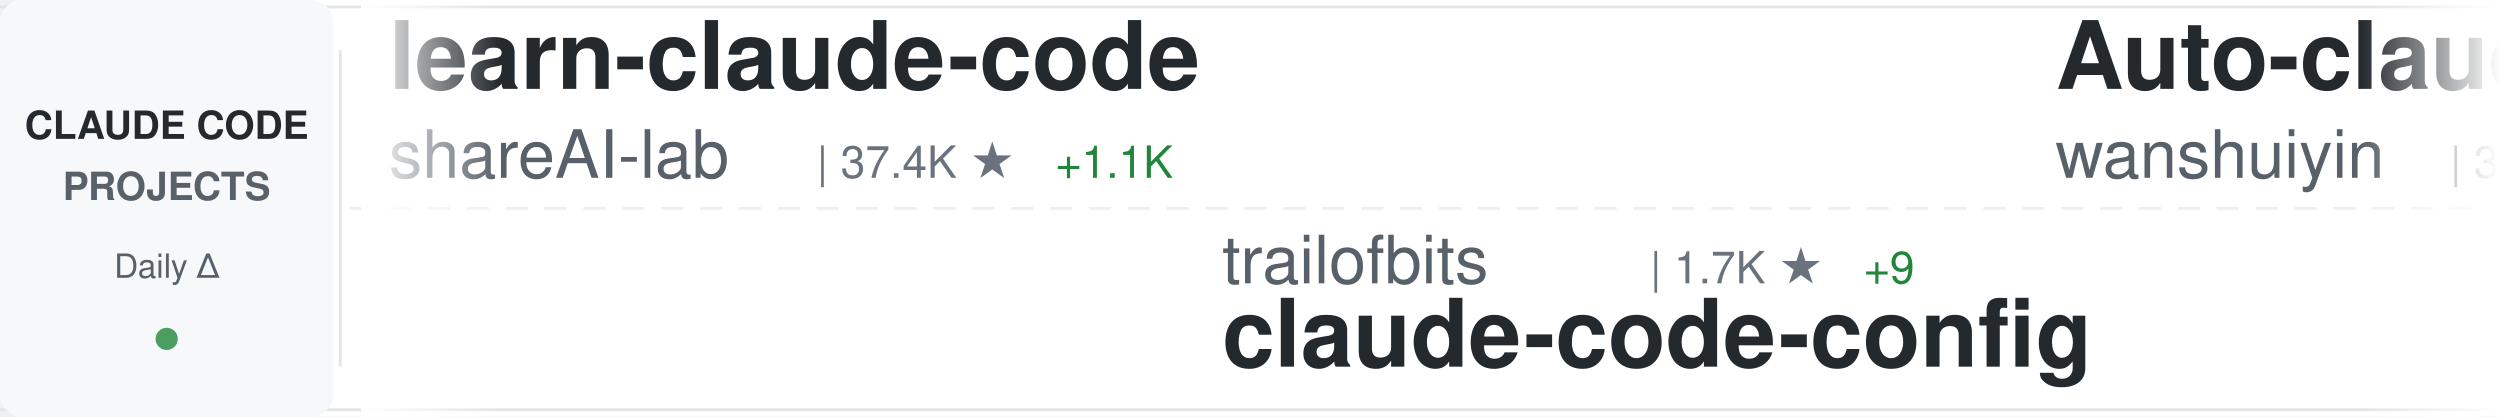
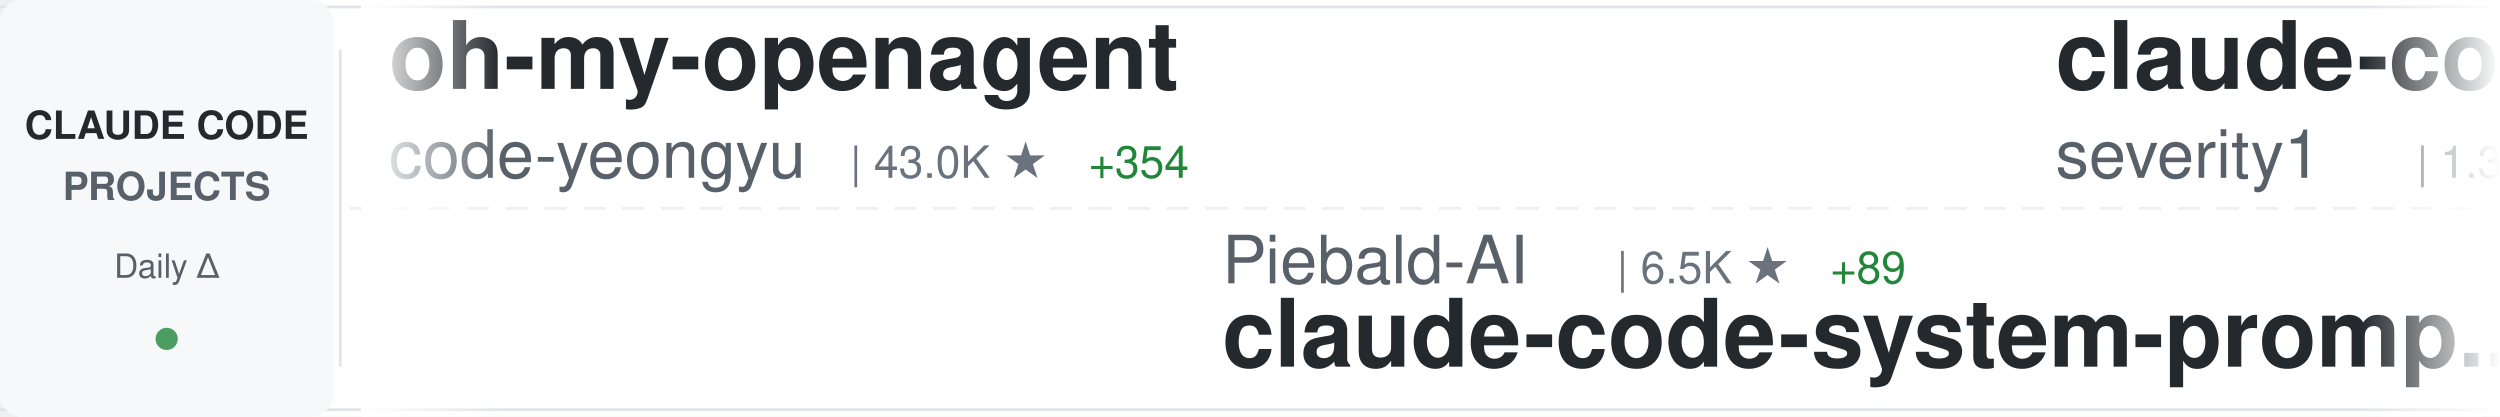
<svg xmlns="http://www.w3.org/2000/svg" width="900" height="150">
  <defs>
    <linearGradient id="awesomeLeftFade" x1="0%" y1="0%" x2="100%" y2="0%">
      <stop offset="0%" style="stop-color:#ffffff;stop-opacity:1" />
      <stop offset="100%" style="stop-color:#ffffff;stop-opacity:0" />
    </linearGradient>
    <linearGradient id="awesomeRightFade" x1="0%" y1="0%" x2="100%" y2="0%">
      <stop offset="0%" style="stop-color:#ffffff;stop-opacity:0" />
      <stop offset="100%" style="stop-color:#ffffff;stop-opacity:1" />
    </linearGradient>
  </defs>
  <rect width="900" height="150" fill="#ffffff" rx="8" />
  <rect x="0" y="2" width="900" height="1" fill="#e1e4e8" />
  <rect x="0" y="147" width="900" height="1" fill="#e1e4e8" />
  <line x1="0" y1="75" x2="900" y2="75" stroke="#e1e4e8" stroke-width="1" stroke-dasharray="8 6" opacity="0.6" />
  <rect x="0" y="0" width="120" height="150" fill="#f6f8fa" rx="8" />
  <text x="60" y="50" font-family="-apple-system, BlinkMacSystemFont, 'Segoe UI', Helvetica, Arial, sans-serif" font-size="14" font-weight="600" fill="#24292e" text-anchor="middle">CLAUDE CODE</text>
  <text x="60" y="72" font-family="-apple-system, BlinkMacSystemFont, 'Segoe UI', Helvetica, Arial, sans-serif" font-size="14" font-weight="600" fill="#586069" text-anchor="middle">PROJECTS</text>
  <text x="60" y="100" font-family="-apple-system, BlinkMacSystemFont, 'Segoe UI', Helvetica, Arial, sans-serif" font-size="12" font-weight="500" fill="#586069" text-anchor="middle">Daily Δ</text>
  <circle cx="60" cy="122" r="4" fill="#22863a" opacity="0.8" />
  <rect x="122" y="18" width="1" height="114" fill="#e1e4e8" />
  <clipPath id="awesomeTickerClip">
    <rect x="130" y="0" width="770" height="150" />
  </clipPath>
  <g clip-path="url(#awesomeTickerClip)">
    <g id="awesomeTickerItems">
      <animateTransform attributeName="transform" attributeType="XML" type="translate" from="0 0" to="-3000 0" dur="54s" repeatCount="indefinite" />
      <g transform="translate(0, 0)">
-         <text x="140" y="32" font-family="-apple-system, BlinkMacSystemFont, 'Segoe UI', Helvetica, Arial, sans-serif" font-size="34" font-weight="600" fill="#24292e">learn-claude-code</text>
-         <text x="140" y="64" font-family="-apple-system, BlinkMacSystemFont, 'Segoe UI', Helvetica, Arial, sans-serif" font-size="24" font-weight="400" fill="#586069">shareAI-lab</text>
-         <text x="294" y="64" font-family="-apple-system, BlinkMacSystemFont, 'Segoe UI', Helvetica, Arial, sans-serif" font-size="16" font-weight="500" fill="#6a737d">| 37.4K ★</text>
-         <text x="380" y="64" font-family="-apple-system, BlinkMacSystemFont, 'Segoe UI', Helvetica, Arial, sans-serif" font-size="16" font-weight="500" fill="#22863a"> +1.1K</text>
+         <text x="140" y="32" font-family="-apple-system, BlinkMacSystemFont, 'Segoe UI', Helvetica, Arial, sans-serif" font-size="34" font-weight="600" fill="#24292e">oh-my-openagent</text>
+         <text x="140" y="64" font-family="-apple-system, BlinkMacSystemFont, 'Segoe UI', Helvetica, Arial, sans-serif" font-size="24" font-weight="400" fill="#586069">code-yeongyu</text>
+         <text x="306" y="64" font-family="-apple-system, BlinkMacSystemFont, 'Segoe UI', Helvetica, Arial, sans-serif" font-size="16" font-weight="500" fill="#6a737d">| 43.0K ★</text>
+         <text x="392" y="64" font-family="-apple-system, BlinkMacSystemFont, 'Segoe UI', Helvetica, Arial, sans-serif" font-size="16" font-weight="500" fill="#22863a"> +354</text>
      </g>
      <g transform="translate(300, 0)">
-         <text x="140" y="102" font-family="-apple-system, BlinkMacSystemFont, 'Segoe UI', Helvetica, Arial, sans-serif" font-size="24" font-weight="400" fill="#586069">trailofbits</text>
-         <text x="294" y="102" font-family="-apple-system, BlinkMacSystemFont, 'Segoe UI', Helvetica, Arial, sans-serif" font-size="16" font-weight="500" fill="#6a737d">| 1.7K ★</text>
-         <text x="371" y="102" font-family="-apple-system, BlinkMacSystemFont, 'Segoe UI', Helvetica, Arial, sans-serif" font-size="16" font-weight="500" fill="#22863a"> +9</text>
-         <text x="140" y="132" font-family="-apple-system, BlinkMacSystemFont, 'Segoe UI', Helvetica, Arial, sans-serif" font-size="34" font-weight="600" fill="#24292e">claude-code-config</text>
+         <text x="140" y="102" font-family="-apple-system, BlinkMacSystemFont, 'Segoe UI', Helvetica, Arial, sans-serif" font-size="24" font-weight="400" fill="#586069">Piebald-AI</text>
+         <text x="282" y="102" font-family="-apple-system, BlinkMacSystemFont, 'Segoe UI', Helvetica, Arial, sans-serif" font-size="16" font-weight="500" fill="#6a737d">| 6.5K ★</text>
+         <text x="359" y="102" font-family="-apple-system, BlinkMacSystemFont, 'Segoe UI', Helvetica, Arial, sans-serif" font-size="16" font-weight="500" fill="#22863a"> +89</text>
+         <text x="140" y="132" font-family="-apple-system, BlinkMacSystemFont, 'Segoe UI', Helvetica, Arial, sans-serif" font-size="34" font-weight="600" fill="#24292e">claude-code-system-promp...</text>
      </g>
      <g transform="translate(600, 0)">
-         <text x="140" y="32" font-family="-apple-system, BlinkMacSystemFont, 'Segoe UI', Helvetica, Arial, sans-serif" font-size="34" font-weight="600" fill="#24292e">Auto-claude-code-researc...</text>
-         <text x="140" y="64" font-family="-apple-system, BlinkMacSystemFont, 'Segoe UI', Helvetica, Arial, sans-serif" font-size="24" font-weight="400" fill="#586069">wanshuiyin</text>
-         <text x="282" y="64" font-family="-apple-system, BlinkMacSystemFont, 'Segoe UI', Helvetica, Arial, sans-serif" font-size="16" font-weight="500" fill="#6a737d">| 3.5K ★</text>
-         <text x="359" y="64" font-family="-apple-system, BlinkMacSystemFont, 'Segoe UI', Helvetica, Arial, sans-serif" font-size="16" font-weight="500" fill="#22863a"> +256</text>
+         <text x="140" y="32" font-family="-apple-system, BlinkMacSystemFont, 'Segoe UI', Helvetica, Arial, sans-serif" font-size="34" font-weight="600" fill="#24292e">claude-code-prompt-impro...</text>
+         <text x="140" y="64" font-family="-apple-system, BlinkMacSystemFont, 'Segoe UI', Helvetica, Arial, sans-serif" font-size="24" font-weight="400" fill="#586069">severity1</text>
+         <text x="270" y="64" font-family="-apple-system, BlinkMacSystemFont, 'Segoe UI', Helvetica, Arial, sans-serif" font-size="16" font-weight="500" fill="#6a737d">| 1.3K ★</text>
+         <text x="347" y="64" font-family="-apple-system, BlinkMacSystemFont, 'Segoe UI', Helvetica, Arial, sans-serif" font-size="16" font-weight="500" fill="#22863a"> +3</text>
      </g>
      <g transform="translate(900, 0)">
-         <text x="140" y="102" font-family="-apple-system, BlinkMacSystemFont, 'Segoe UI', Helvetica, Arial, sans-serif" font-size="24" font-weight="400" fill="#586069">ericbuess</text>
-         <text x="270" y="102" font-family="-apple-system, BlinkMacSystemFont, 'Segoe UI', Helvetica, Arial, sans-serif" font-size="16" font-weight="500" fill="#6a737d">| 751 ★</text>
-         <text x="338" y="102" font-family="-apple-system, BlinkMacSystemFont, 'Segoe UI', Helvetica, Arial, sans-serif" font-size="16" font-weight="500" fill="#22863a"> +1</text>
-         <text x="140" y="132" font-family="-apple-system, BlinkMacSystemFont, 'Segoe UI', Helvetica, Arial, sans-serif" font-size="34" font-weight="600" fill="#24292e">claude-code-docs</text>
+         <text x="140" y="102" font-family="-apple-system, BlinkMacSystemFont, 'Segoe UI', Helvetica, Arial, sans-serif" font-size="24" font-weight="400" fill="#586069">feiskyer</text>
+         <text x="258" y="102" font-family="-apple-system, BlinkMacSystemFont, 'Segoe UI', Helvetica, Arial, sans-serif" font-size="16" font-weight="500" fill="#6a737d">| 1.4K ★</text>
+         <text x="335" y="102" font-family="-apple-system, BlinkMacSystemFont, 'Segoe UI', Helvetica, Arial, sans-serif" font-size="16" font-weight="500" fill="#22863a"> +8</text>
+         <text x="140" y="132" font-family="-apple-system, BlinkMacSystemFont, 'Segoe UI', Helvetica, Arial, sans-serif" font-size="34" font-weight="600" fill="#24292e">claude-code-settings</text>
      </g>
      <g transform="translate(1200, 0)">
-         <text x="140" y="32" font-family="-apple-system, BlinkMacSystemFont, 'Segoe UI', Helvetica, Arial, sans-serif" font-size="34" font-weight="600" fill="#24292e">awesome-claude-code-tool...</text>
-         <text x="140" y="64" font-family="-apple-system, BlinkMacSystemFont, 'Segoe UI', Helvetica, Arial, sans-serif" font-size="24" font-weight="400" fill="#586069">rohitg00</text>
-         <text x="258" y="64" font-family="-apple-system, BlinkMacSystemFont, 'Segoe UI', Helvetica, Arial, sans-serif" font-size="16" font-weight="500" fill="#6a737d">| 891 ★</text>
-         <text x="326" y="64" font-family="-apple-system, BlinkMacSystemFont, 'Segoe UI', Helvetica, Arial, sans-serif" font-size="16" font-weight="500" fill="#22863a"> +12</text>
+         <text x="140" y="32" font-family="-apple-system, BlinkMacSystemFont, 'Segoe UI', Helvetica, Arial, sans-serif" font-size="34" font-weight="600" fill="#24292e">claude-code-mcp</text>
+         <text x="140" y="64" font-family="-apple-system, BlinkMacSystemFont, 'Segoe UI', Helvetica, Arial, sans-serif" font-size="24" font-weight="400" fill="#586069">steipete</text>
+         <text x="258" y="64" font-family="-apple-system, BlinkMacSystemFont, 'Segoe UI', Helvetica, Arial, sans-serif" font-size="16" font-weight="500" fill="#6a737d">| 1.2K ★</text>
+         <text x="335" y="64" font-family="-apple-system, BlinkMacSystemFont, 'Segoe UI', Helvetica, Arial, sans-serif" font-size="16" font-weight="500" fill="#22863a"> +4</text>
      </g>
      <g transform="translate(1500, 0)">
-         <text x="140" y="102" font-family="-apple-system, BlinkMacSystemFont, 'Segoe UI', Helvetica, Arial, sans-serif" font-size="24" font-weight="400" fill="#586069">edmund-io</text>
-         <text x="270" y="102" font-family="-apple-system, BlinkMacSystemFont, 'Segoe UI', Helvetica, Arial, sans-serif" font-size="16" font-weight="500" fill="#6a737d">| 1.4K ★</text>
-         <text x="347" y="102" font-family="-apple-system, BlinkMacSystemFont, 'Segoe UI', Helvetica, Arial, sans-serif" font-size="16" font-weight="500" fill="#22863a"> +2</text>
-         <text x="140" y="132" font-family="-apple-system, BlinkMacSystemFont, 'Segoe UI', Helvetica, Arial, sans-serif" font-size="34" font-weight="600" fill="#24292e">edmunds-claude-code</text>
+         <text x="140" y="102" font-family="-apple-system, BlinkMacSystemFont, 'Segoe UI', Helvetica, Arial, sans-serif" font-size="24" font-weight="400" fill="#586069">ghuntley</text>
+         <text x="258" y="102" font-family="-apple-system, BlinkMacSystemFont, 'Segoe UI', Helvetica, Arial, sans-serif" font-size="16" font-weight="500" fill="#6a737d">| 869 ★</text>
+         <text x="140" y="132" font-family="-apple-system, BlinkMacSystemFont, 'Segoe UI', Helvetica, Arial, sans-serif" font-size="34" font-weight="600" fill="#24292e">claude-code-source-code-...</text>
      </g>
      <g transform="translate(1800, 0)">
        <text x="140" y="32" font-family="-apple-system, BlinkMacSystemFont, 'Segoe UI', Helvetica, Arial, sans-serif" font-size="34" font-weight="600" fill="#24292e">claude-hud</text>
        <text x="140" y="64" font-family="-apple-system, BlinkMacSystemFont, 'Segoe UI', Helvetica, Arial, sans-serif" font-size="24" font-weight="400" fill="#586069">jarrodwatts</text>
-         <text x="294" y="64" font-family="-apple-system, BlinkMacSystemFont, 'Segoe UI', Helvetica, Arial, sans-serif" font-size="16" font-weight="500" fill="#6a737d">| 12.2K ★</text>
-         <text x="380" y="64" font-family="-apple-system, BlinkMacSystemFont, 'Segoe UI', Helvetica, Arial, sans-serif" font-size="16" font-weight="500" fill="#22863a"> +722</text>
+         <text x="294" y="64" font-family="-apple-system, BlinkMacSystemFont, 'Segoe UI', Helvetica, Arial, sans-serif" font-size="16" font-weight="500" fill="#6a737d">| 12.4K ★</text>
+         <text x="380" y="64" font-family="-apple-system, BlinkMacSystemFont, 'Segoe UI', Helvetica, Arial, sans-serif" font-size="16" font-weight="500" fill="#22863a"> +707</text>
      </g>
      <g transform="translate(2100, 0)">
-         <text x="140" y="102" font-family="-apple-system, BlinkMacSystemFont, 'Segoe UI', Helvetica, Arial, sans-serif" font-size="24" font-weight="400" fill="#586069">Maciek-roboblog</text>
-         <text x="342" y="102" font-family="-apple-system, BlinkMacSystemFont, 'Segoe UI', Helvetica, Arial, sans-serif" font-size="16" font-weight="500" fill="#6a737d">| 7.1K ★</text>
-         <text x="419" y="102" font-family="-apple-system, BlinkMacSystemFont, 'Segoe UI', Helvetica, Arial, sans-serif" font-size="16" font-weight="500" fill="#22863a"> +17</text>
-         <text x="140" y="132" font-family="-apple-system, BlinkMacSystemFont, 'Segoe UI', Helvetica, Arial, sans-serif" font-size="34" font-weight="600" fill="#24292e">Claude-Code-Usage-Monito...</text>
+         <text x="140" y="102" font-family="-apple-system, BlinkMacSystemFont, 'Segoe UI', Helvetica, Arial, sans-serif" font-size="24" font-weight="400" fill="#586069">FlorianBruniaux</text>
+         <text x="342" y="102" font-family="-apple-system, BlinkMacSystemFont, 'Segoe UI', Helvetica, Arial, sans-serif" font-size="16" font-weight="500" fill="#6a737d">| 2.2K ★</text>
+         <text x="419" y="102" font-family="-apple-system, BlinkMacSystemFont, 'Segoe UI', Helvetica, Arial, sans-serif" font-size="16" font-weight="500" fill="#22863a"> +41</text>
+         <text x="140" y="132" font-family="-apple-system, BlinkMacSystemFont, 'Segoe UI', Helvetica, Arial, sans-serif" font-size="34" font-weight="600" fill="#24292e">claude-code-ultimate-gui...</text>
      </g>
      <g transform="translate(2400, 0)">
-         <text x="140" y="32" font-family="-apple-system, BlinkMacSystemFont, 'Segoe UI', Helvetica, Arial, sans-serif" font-size="34" font-weight="600" fill="#24292e">claude-code-security-rev...</text>
+         <text x="140" y="32" font-family="-apple-system, BlinkMacSystemFont, 'Segoe UI', Helvetica, Arial, sans-serif" font-size="34" font-weight="600" fill="#24292e">claude-code-base-action</text>
        <text x="140" y="64" font-family="-apple-system, BlinkMacSystemFont, 'Segoe UI', Helvetica, Arial, sans-serif" font-size="24" font-weight="400" fill="#586069">anthropics</text>
-         <text x="282" y="64" font-family="-apple-system, BlinkMacSystemFont, 'Segoe UI', Helvetica, Arial, sans-serif" font-size="16" font-weight="500" fill="#6a737d">| 4.0K ★</text>
-         <text x="359" y="64" font-family="-apple-system, BlinkMacSystemFont, 'Segoe UI', Helvetica, Arial, sans-serif" font-size="16" font-weight="500" fill="#22863a"> +19</text>
+         <text x="282" y="64" font-family="-apple-system, BlinkMacSystemFont, 'Segoe UI', Helvetica, Arial, sans-serif" font-size="16" font-weight="500" fill="#6a737d">| 621 ★</text>
      </g>
      <g transform="translate(2700, 0)">
-         <text x="140" y="102" font-family="-apple-system, BlinkMacSystemFont, 'Segoe UI', Helvetica, Arial, sans-serif" font-size="24" font-weight="400" fill="#586069">numman-ali</text>
-         <text x="282" y="102" font-family="-apple-system, BlinkMacSystemFont, 'Segoe UI', Helvetica, Arial, sans-serif" font-size="16" font-weight="500" fill="#6a737d">| 9.2K ★</text>
-         <text x="359" y="102" font-family="-apple-system, BlinkMacSystemFont, 'Segoe UI', Helvetica, Arial, sans-serif" font-size="16" font-weight="500" fill="#22863a"> +14</text>
-         <text x="140" y="132" font-family="-apple-system, BlinkMacSystemFont, 'Segoe UI', Helvetica, Arial, sans-serif" font-size="34" font-weight="600" fill="#24292e">openskills</text>
+         <text x="140" y="102" font-family="-apple-system, BlinkMacSystemFont, 'Segoe UI', Helvetica, Arial, sans-serif" font-size="24" font-weight="400" fill="#586069">zebbern</text>
+         <text x="246" y="102" font-family="-apple-system, BlinkMacSystemFont, 'Segoe UI', Helvetica, Arial, sans-serif" font-size="16" font-weight="500" fill="#6a737d">| 3.7K ★</text>
+         <text x="323" y="102" font-family="-apple-system, BlinkMacSystemFont, 'Segoe UI', Helvetica, Arial, sans-serif" font-size="16" font-weight="500" fill="#22863a"> +9</text>
+         <text x="140" y="132" font-family="-apple-system, BlinkMacSystemFont, 'Segoe UI', Helvetica, Arial, sans-serif" font-size="34" font-weight="600" fill="#24292e">claude-code-guide</text>
      </g>
      <g transform="translate(3000, 0)">
-         <text x="140" y="32" font-family="-apple-system, BlinkMacSystemFont, 'Segoe UI', Helvetica, Arial, sans-serif" font-size="34" font-weight="600" fill="#24292e">learn-claude-code</text>
-         <text x="140" y="64" font-family="-apple-system, BlinkMacSystemFont, 'Segoe UI', Helvetica, Arial, sans-serif" font-size="24" font-weight="400" fill="#586069">shareAI-lab</text>
-         <text x="294" y="64" font-family="-apple-system, BlinkMacSystemFont, 'Segoe UI', Helvetica, Arial, sans-serif" font-size="16" font-weight="500" fill="#6a737d">| 37.4K ★</text>
-         <text x="380" y="64" font-family="-apple-system, BlinkMacSystemFont, 'Segoe UI', Helvetica, Arial, sans-serif" font-size="16" font-weight="500" fill="#22863a"> +1.1K</text>
+         <text x="140" y="32" font-family="-apple-system, BlinkMacSystemFont, 'Segoe UI', Helvetica, Arial, sans-serif" font-size="34" font-weight="600" fill="#24292e">oh-my-openagent</text>
+         <text x="140" y="64" font-family="-apple-system, BlinkMacSystemFont, 'Segoe UI', Helvetica, Arial, sans-serif" font-size="24" font-weight="400" fill="#586069">code-yeongyu</text>
+         <text x="306" y="64" font-family="-apple-system, BlinkMacSystemFont, 'Segoe UI', Helvetica, Arial, sans-serif" font-size="16" font-weight="500" fill="#6a737d">| 43.0K ★</text>
+         <text x="392" y="64" font-family="-apple-system, BlinkMacSystemFont, 'Segoe UI', Helvetica, Arial, sans-serif" font-size="16" font-weight="500" fill="#22863a"> +354</text>
      </g>
      <g transform="translate(3300, 0)">
-         <text x="140" y="102" font-family="-apple-system, BlinkMacSystemFont, 'Segoe UI', Helvetica, Arial, sans-serif" font-size="24" font-weight="400" fill="#586069">trailofbits</text>
-         <text x="294" y="102" font-family="-apple-system, BlinkMacSystemFont, 'Segoe UI', Helvetica, Arial, sans-serif" font-size="16" font-weight="500" fill="#6a737d">| 1.7K ★</text>
-         <text x="371" y="102" font-family="-apple-system, BlinkMacSystemFont, 'Segoe UI', Helvetica, Arial, sans-serif" font-size="16" font-weight="500" fill="#22863a"> +9</text>
-         <text x="140" y="132" font-family="-apple-system, BlinkMacSystemFont, 'Segoe UI', Helvetica, Arial, sans-serif" font-size="34" font-weight="600" fill="#24292e">claude-code-config</text>
+         <text x="140" y="102" font-family="-apple-system, BlinkMacSystemFont, 'Segoe UI', Helvetica, Arial, sans-serif" font-size="24" font-weight="400" fill="#586069">Piebald-AI</text>
+         <text x="282" y="102" font-family="-apple-system, BlinkMacSystemFont, 'Segoe UI', Helvetica, Arial, sans-serif" font-size="16" font-weight="500" fill="#6a737d">| 6.5K ★</text>
+         <text x="359" y="102" font-family="-apple-system, BlinkMacSystemFont, 'Segoe UI', Helvetica, Arial, sans-serif" font-size="16" font-weight="500" fill="#22863a"> +89</text>
+         <text x="140" y="132" font-family="-apple-system, BlinkMacSystemFont, 'Segoe UI', Helvetica, Arial, sans-serif" font-size="34" font-weight="600" fill="#24292e">claude-code-system-promp...</text>
      </g>
      <g transform="translate(3600, 0)">
-         <text x="140" y="32" font-family="-apple-system, BlinkMacSystemFont, 'Segoe UI', Helvetica, Arial, sans-serif" font-size="34" font-weight="600" fill="#24292e">Auto-claude-code-researc...</text>
-         <text x="140" y="64" font-family="-apple-system, BlinkMacSystemFont, 'Segoe UI', Helvetica, Arial, sans-serif" font-size="24" font-weight="400" fill="#586069">wanshuiyin</text>
-         <text x="282" y="64" font-family="-apple-system, BlinkMacSystemFont, 'Segoe UI', Helvetica, Arial, sans-serif" font-size="16" font-weight="500" fill="#6a737d">| 3.5K ★</text>
-         <text x="359" y="64" font-family="-apple-system, BlinkMacSystemFont, 'Segoe UI', Helvetica, Arial, sans-serif" font-size="16" font-weight="500" fill="#22863a"> +256</text>
+         <text x="140" y="32" font-family="-apple-system, BlinkMacSystemFont, 'Segoe UI', Helvetica, Arial, sans-serif" font-size="34" font-weight="600" fill="#24292e">claude-code-prompt-impro...</text>
+         <text x="140" y="64" font-family="-apple-system, BlinkMacSystemFont, 'Segoe UI', Helvetica, Arial, sans-serif" font-size="24" font-weight="400" fill="#586069">severity1</text>
+         <text x="270" y="64" font-family="-apple-system, BlinkMacSystemFont, 'Segoe UI', Helvetica, Arial, sans-serif" font-size="16" font-weight="500" fill="#6a737d">| 1.3K ★</text>
+         <text x="347" y="64" font-family="-apple-system, BlinkMacSystemFont, 'Segoe UI', Helvetica, Arial, sans-serif" font-size="16" font-weight="500" fill="#22863a"> +3</text>
      </g>
      <g transform="translate(3900, 0)">
-         <text x="140" y="102" font-family="-apple-system, BlinkMacSystemFont, 'Segoe UI', Helvetica, Arial, sans-serif" font-size="24" font-weight="400" fill="#586069">ericbuess</text>
-         <text x="270" y="102" font-family="-apple-system, BlinkMacSystemFont, 'Segoe UI', Helvetica, Arial, sans-serif" font-size="16" font-weight="500" fill="#6a737d">| 751 ★</text>
-         <text x="338" y="102" font-family="-apple-system, BlinkMacSystemFont, 'Segoe UI', Helvetica, Arial, sans-serif" font-size="16" font-weight="500" fill="#22863a"> +1</text>
-         <text x="140" y="132" font-family="-apple-system, BlinkMacSystemFont, 'Segoe UI', Helvetica, Arial, sans-serif" font-size="34" font-weight="600" fill="#24292e">claude-code-docs</text>
+         <text x="140" y="102" font-family="-apple-system, BlinkMacSystemFont, 'Segoe UI', Helvetica, Arial, sans-serif" font-size="24" font-weight="400" fill="#586069">feiskyer</text>
+         <text x="258" y="102" font-family="-apple-system, BlinkMacSystemFont, 'Segoe UI', Helvetica, Arial, sans-serif" font-size="16" font-weight="500" fill="#6a737d">| 1.4K ★</text>
+         <text x="335" y="102" font-family="-apple-system, BlinkMacSystemFont, 'Segoe UI', Helvetica, Arial, sans-serif" font-size="16" font-weight="500" fill="#22863a"> +8</text>
+         <text x="140" y="132" font-family="-apple-system, BlinkMacSystemFont, 'Segoe UI', Helvetica, Arial, sans-serif" font-size="34" font-weight="600" fill="#24292e">claude-code-settings</text>
      </g>
    </g>
  </g>
  <rect x="130" y="0" width="50" height="150" fill="url(#awesomeLeftFade)" />
  <rect x="850" y="0" width="50" height="150" fill="url(#awesomeRightFade)" />
</svg>
